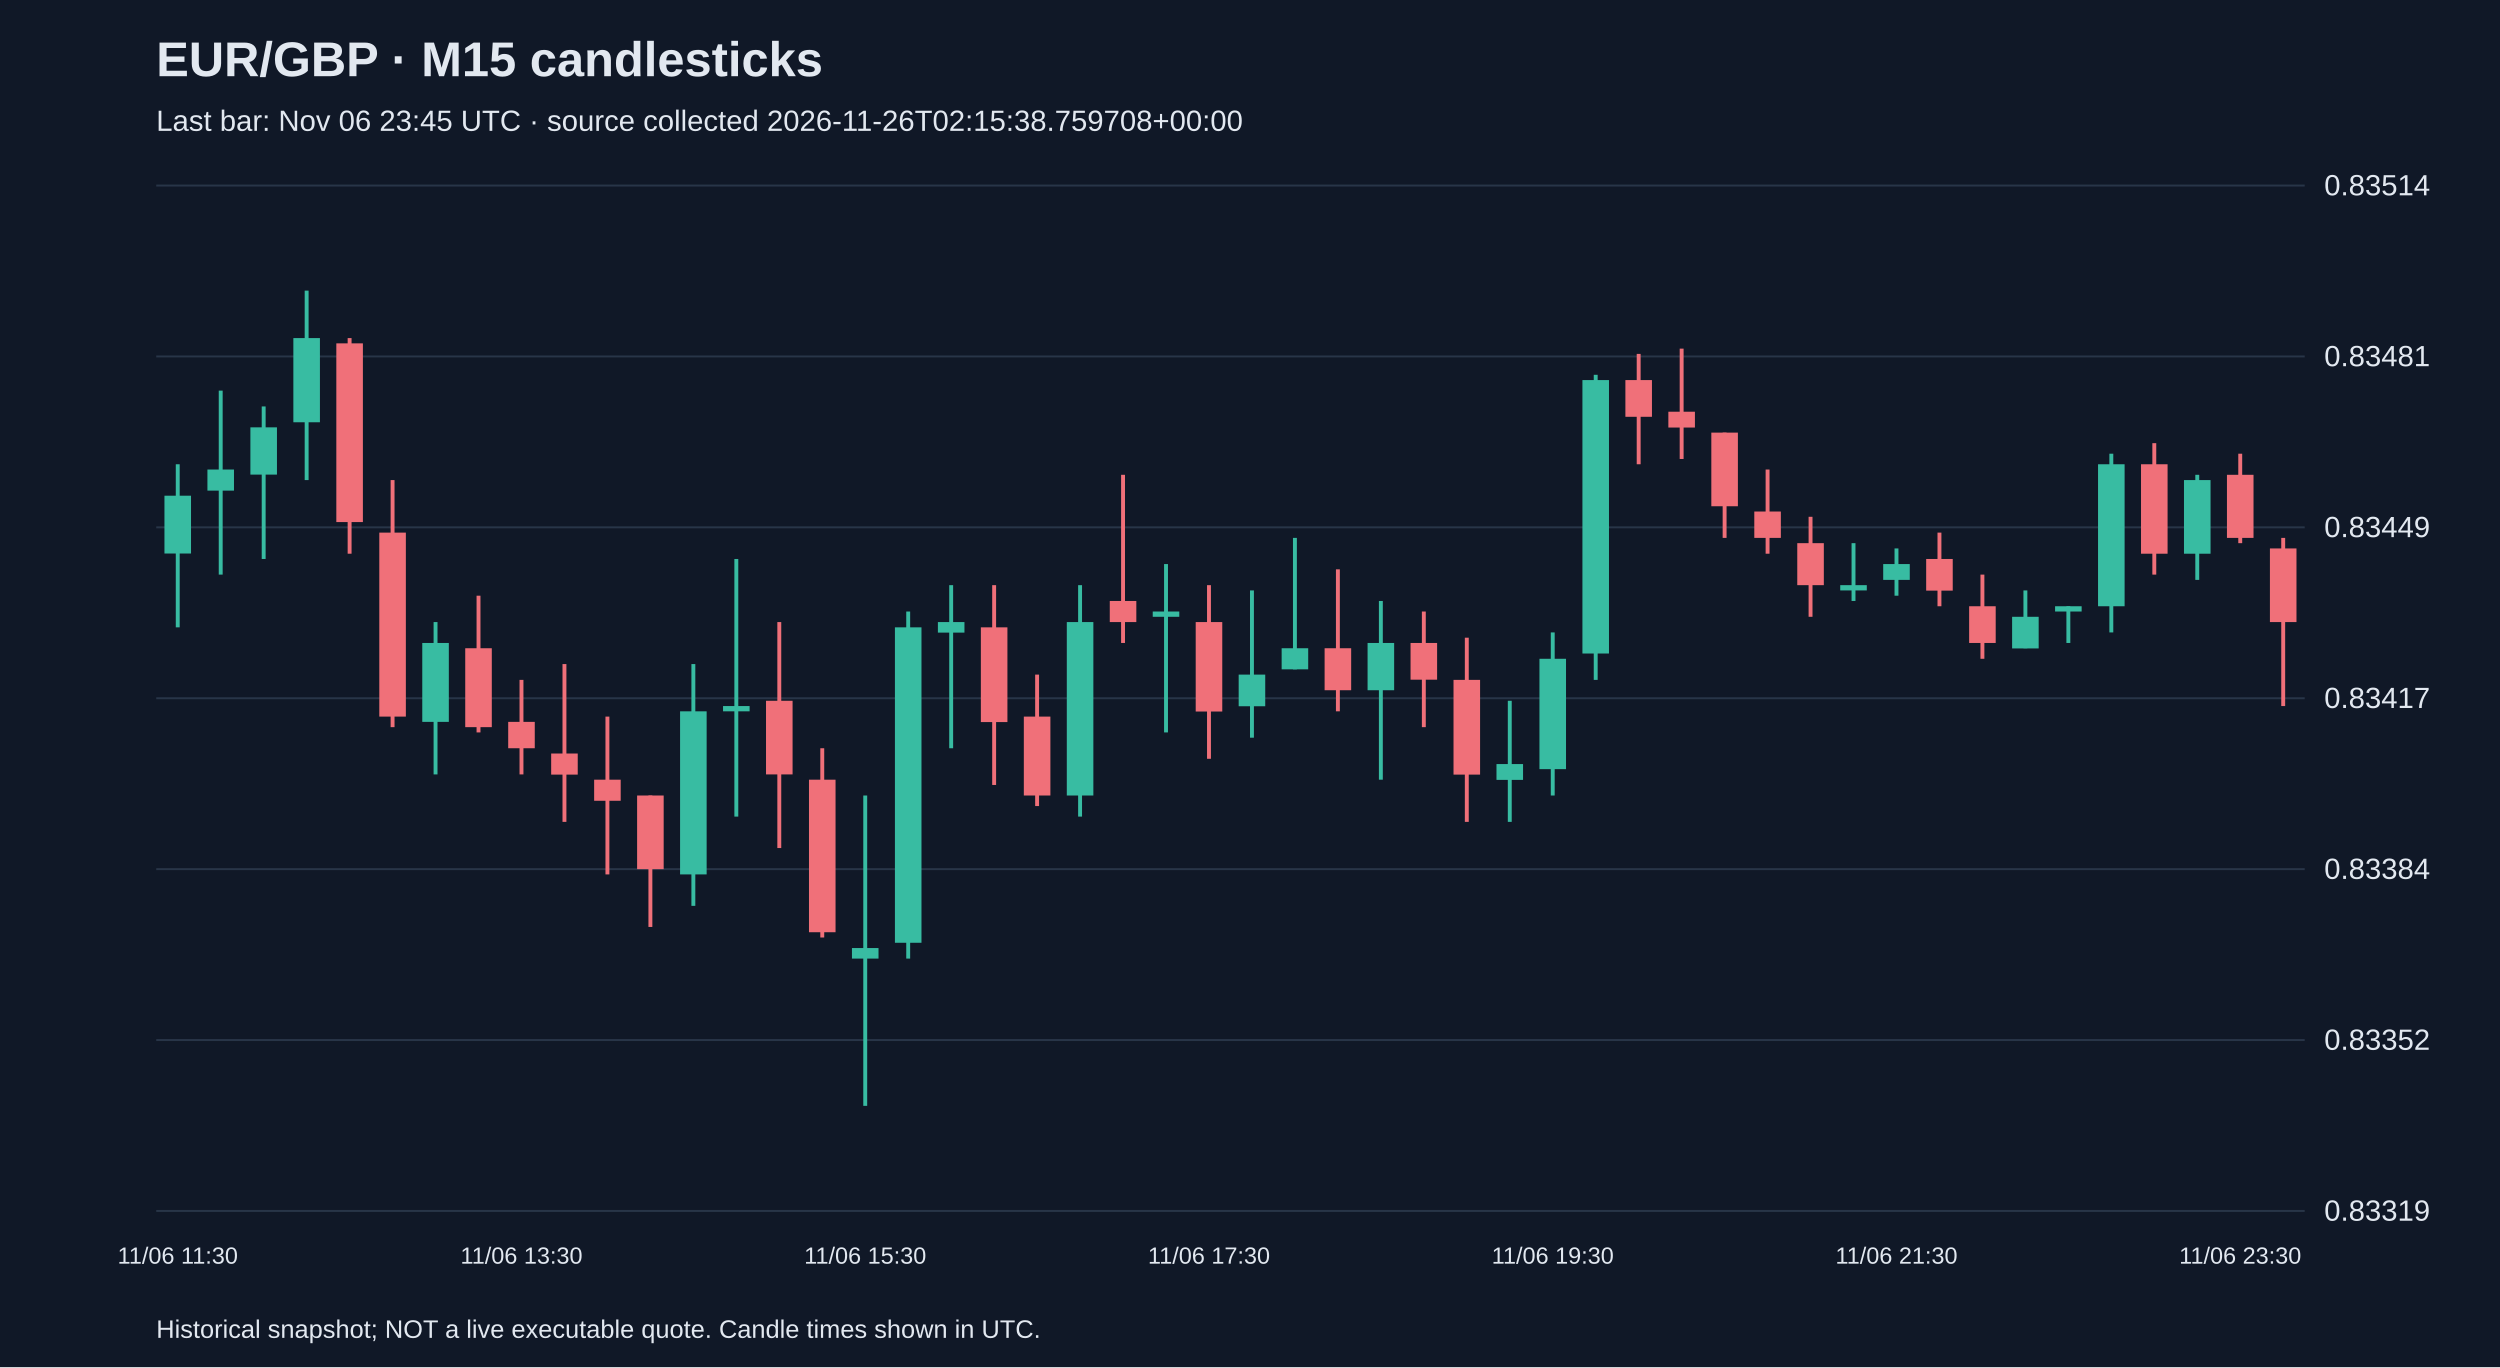
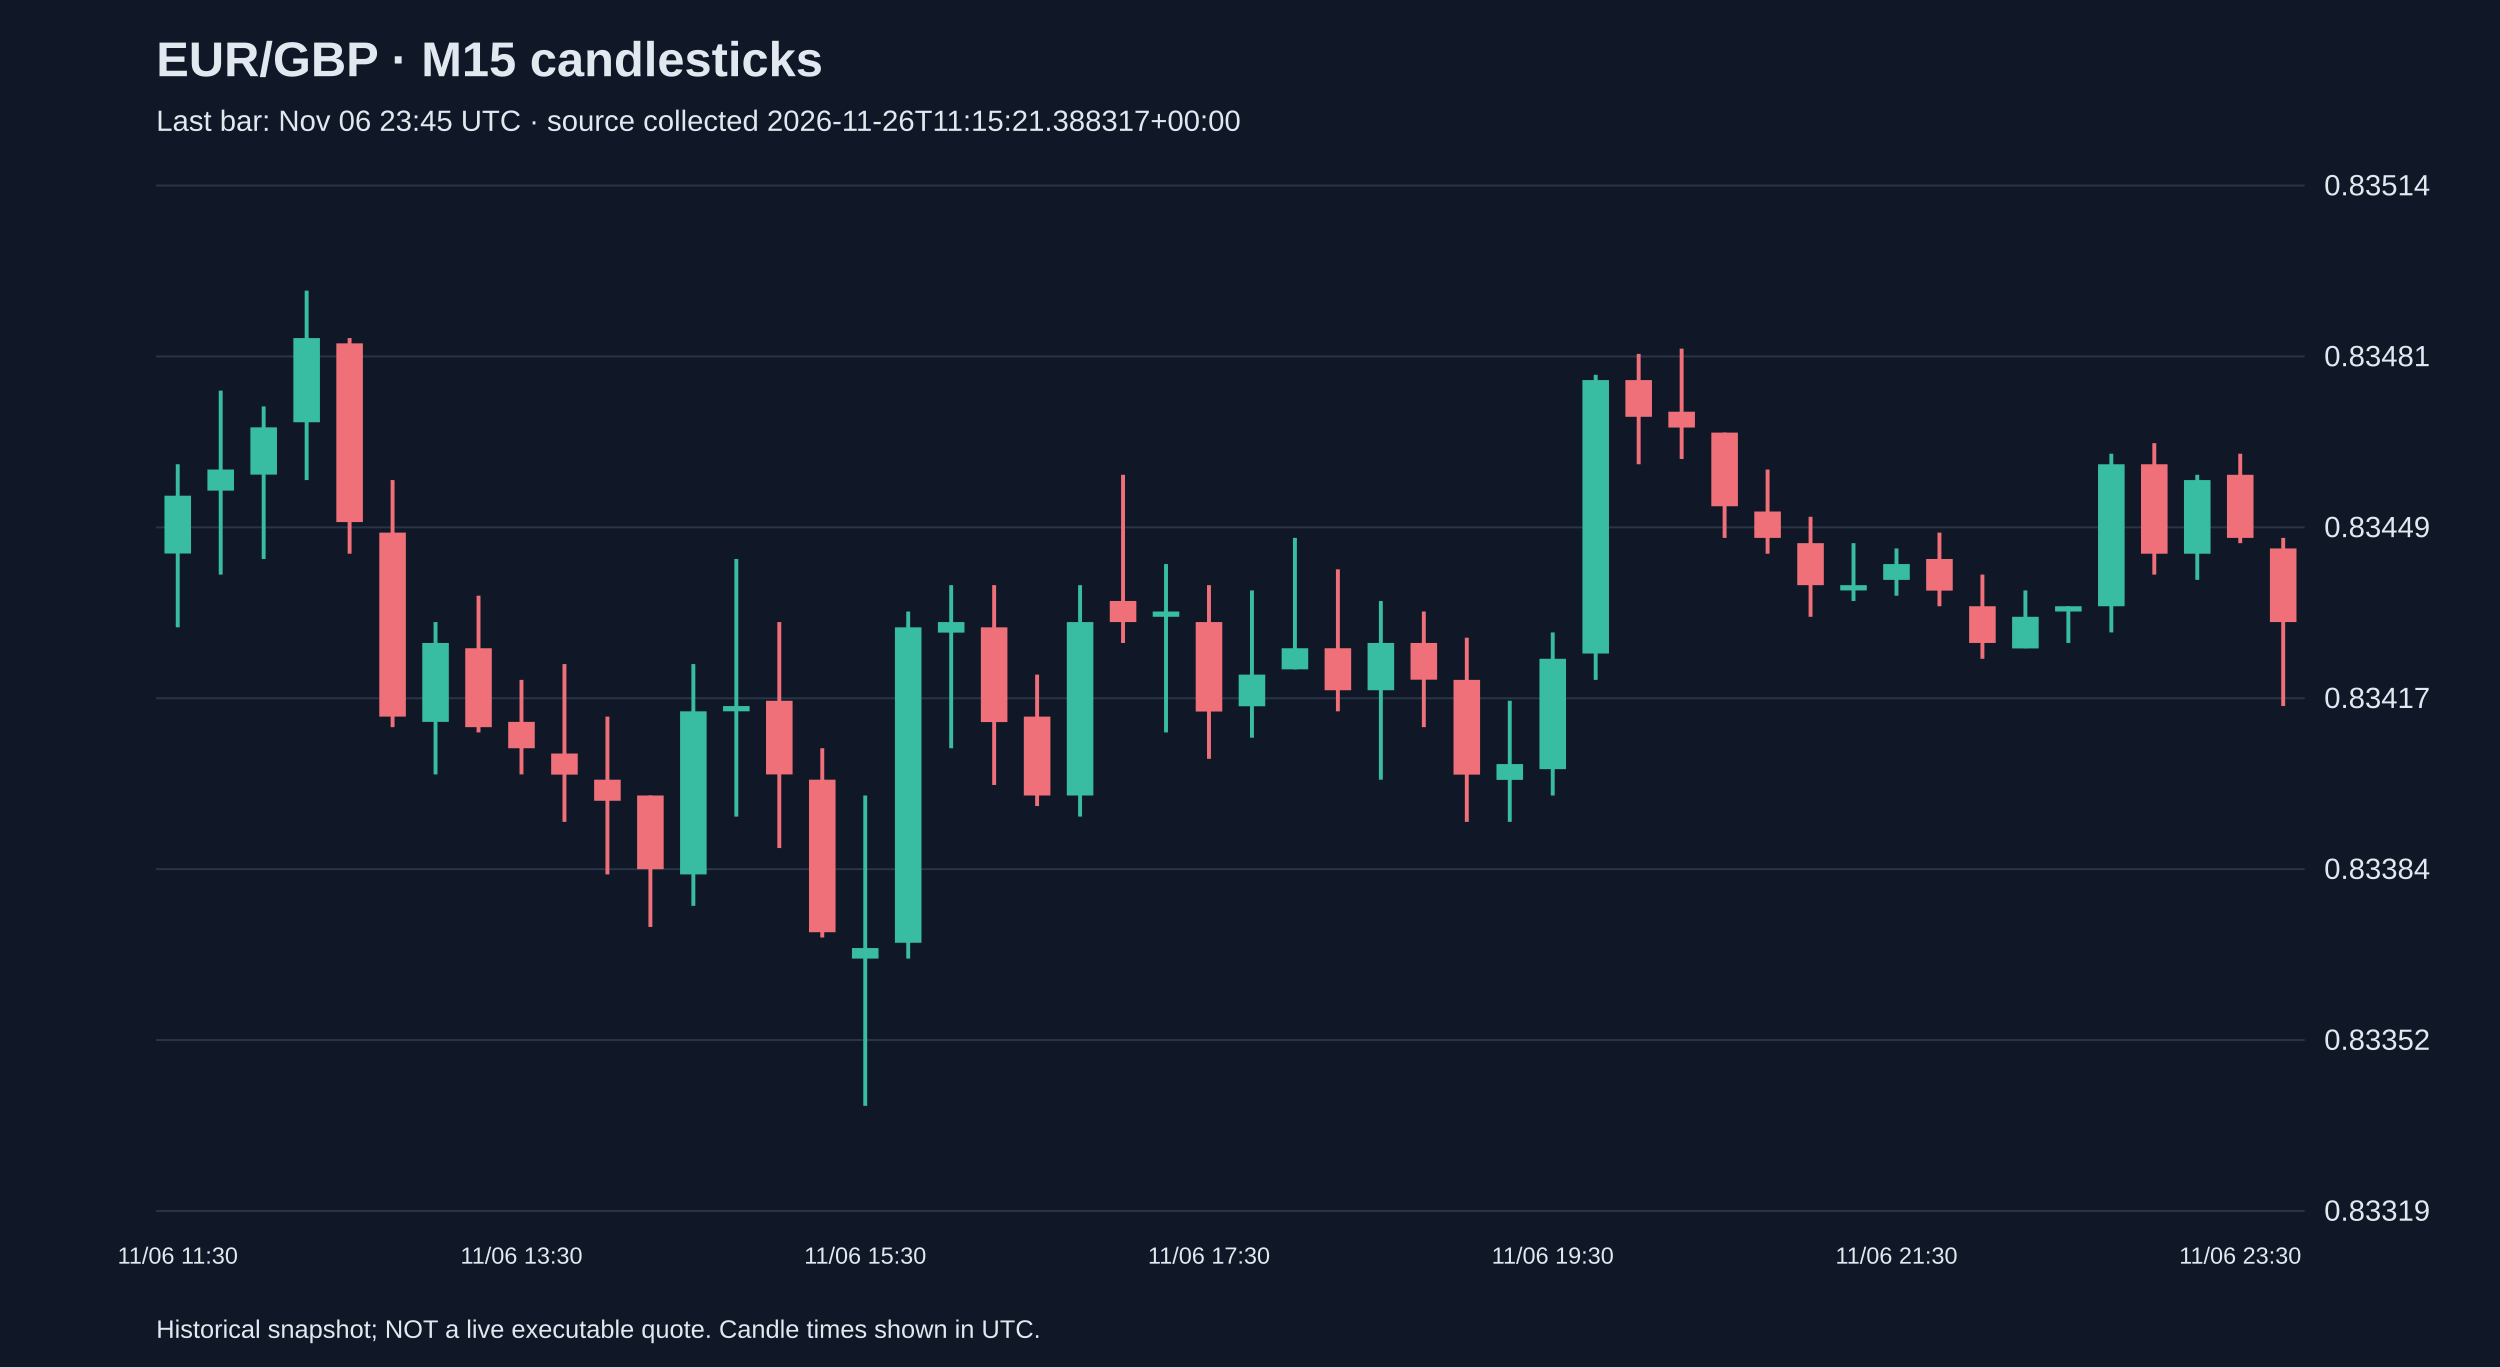
<svg xmlns="http://www.w3.org/2000/svg" viewBox="0 0 1280 700">
  <rect width="100%" height="100%" fill="#101827" />
  <style>text{font-family:Arial,sans-serif;fill:#e2e8f0}</style>
  <text x="80" y="39" font-size="25" font-weight="bold">EUR/GBP · M15 candlesticks</text>
-   <text x="80" y="67" font-size="15" fill="#a6b1c5">Last bar: Nov 06 23:45 UTC · source collected 2026-11-26T02:15:38.759708+00:00</text>
+   <text x="80" y="67" font-size="15" fill="#a6b1c5">Last bar: Nov 06 23:45 UTC · source collected 2026-11-26T11:15:21.388317+00:00</text>
  <line x1="80" y1="620.0" x2="1180" y2="620.0" stroke="#283548" />
  <text x="1190" y="625.0" font-size="15">0.83319</text>
  <line x1="80" y1="532.5" x2="1180" y2="532.5" stroke="#283548" />
  <text x="1190" y="537.5" font-size="15">0.83352</text>
  <line x1="80" y1="445.0" x2="1180" y2="445.0" stroke="#283548" />
  <text x="1190" y="450.0" font-size="15">0.83384</text>
  <line x1="80" y1="357.5" x2="1180" y2="357.5" stroke="#283548" />
  <text x="1190" y="362.5" font-size="15">0.83417</text>
  <line x1="80" y1="270.0" x2="1180" y2="270.0" stroke="#283548" />
  <text x="1190" y="275.0" font-size="15">0.83449</text>
  <line x1="80" y1="182.5" x2="1180" y2="182.5" stroke="#283548" />
  <text x="1190" y="187.5" font-size="15">0.83481</text>
  <line x1="80" y1="95.0" x2="1180" y2="95.0" stroke="#283548" />
  <text x="1190" y="100.0" font-size="15">0.83514</text>
  <line x1="91.0" y1="237.7" x2="91.0" y2="321.2" stroke="#38bca2" stroke-width="2" />
  <rect x="84.2" y="253.8" width="13.6" height="29.6" fill="#38bca2" />
  <text x="91.0" y="647" text-anchor="middle" font-size="12">11/06 11:30</text>
  <line x1="113.0" y1="200.0" x2="113.0" y2="294.2" stroke="#38bca2" stroke-width="2" />
  <rect x="106.2" y="240.4" width="13.6" height="10.8" fill="#38bca2" />
  <line x1="135.0" y1="208.1" x2="135.0" y2="286.2" stroke="#38bca2" stroke-width="2" />
  <rect x="128.2" y="218.8" width="13.6" height="24.2" fill="#38bca2" />
  <line x1="157.0" y1="148.8" x2="157.0" y2="245.8" stroke="#38bca2" stroke-width="2" />
  <rect x="150.2" y="173.1" width="13.6" height="43.1" fill="#38bca2" />
  <line x1="179.0" y1="173.1" x2="179.0" y2="283.5" stroke="#f07079" stroke-width="2" />
  <rect x="172.2" y="175.8" width="13.6" height="91.5" fill="#f07079" />
  <line x1="201.0" y1="245.8" x2="201.0" y2="372.3" stroke="#f07079" stroke-width="2" />
  <rect x="194.2" y="272.7" width="13.6" height="94.2" fill="#f07079" />
  <line x1="223.0" y1="318.5" x2="223.0" y2="396.5" stroke="#38bca2" stroke-width="2" />
  <rect x="216.2" y="329.2" width="13.6" height="40.4" fill="#38bca2" />
  <line x1="245.0" y1="305.0" x2="245.0" y2="375.0" stroke="#f07079" stroke-width="2" />
  <rect x="238.2" y="331.9" width="13.6" height="40.4" fill="#f07079" />
  <line x1="267.0" y1="348.1" x2="267.0" y2="396.5" stroke="#f07079" stroke-width="2" />
  <rect x="260.2" y="369.6" width="13.6" height="13.5" fill="#f07079" />
  <text x="267.0" y="647" text-anchor="middle" font-size="12">11/06 13:30</text>
  <line x1="289.0" y1="340.0" x2="289.0" y2="420.8" stroke="#f07079" stroke-width="2" />
  <rect x="282.2" y="385.8" width="13.6" height="10.8" fill="#f07079" />
  <line x1="311.0" y1="366.9" x2="311.0" y2="447.7" stroke="#f07079" stroke-width="2" />
  <rect x="304.2" y="399.2" width="13.6" height="10.8" fill="#f07079" />
  <line x1="333.0" y1="407.3" x2="333.0" y2="474.6" stroke="#f07079" stroke-width="2" />
  <rect x="326.2" y="407.3" width="13.6" height="37.7" fill="#f07079" />
  <line x1="355.0" y1="340.0" x2="355.0" y2="463.8" stroke="#38bca2" stroke-width="2" />
  <rect x="348.2" y="364.2" width="13.6" height="83.5" fill="#38bca2" />
  <line x1="377.0" y1="286.2" x2="377.0" y2="418.1" stroke="#38bca2" stroke-width="2" />
  <rect x="370.2" y="361.5" width="13.6" height="2.7" fill="#38bca2" />
  <line x1="399.0" y1="318.5" x2="399.0" y2="434.2" stroke="#f07079" stroke-width="2" />
  <rect x="392.2" y="358.8" width="13.6" height="37.7" fill="#f07079" />
  <line x1="421.0" y1="383.1" x2="421.0" y2="480.0" stroke="#f07079" stroke-width="2" />
  <rect x="414.2" y="399.2" width="13.6" height="78.1" fill="#f07079" />
  <line x1="443.0" y1="407.3" x2="443.0" y2="566.2" stroke="#38bca2" stroke-width="2" />
  <rect x="436.2" y="485.4" width="13.6" height="5.4" fill="#38bca2" />
  <text x="443.0" y="647" text-anchor="middle" font-size="12">11/06 15:30</text>
  <line x1="465.0" y1="313.1" x2="465.0" y2="490.8" stroke="#38bca2" stroke-width="2" />
  <rect x="458.2" y="321.2" width="13.6" height="161.5" fill="#38bca2" />
  <line x1="487.0" y1="299.6" x2="487.0" y2="383.1" stroke="#38bca2" stroke-width="2" />
  <rect x="480.2" y="318.5" width="13.6" height="5.4" fill="#38bca2" />
  <line x1="509.0" y1="299.6" x2="509.0" y2="401.9" stroke="#f07079" stroke-width="2" />
  <rect x="502.2" y="321.2" width="13.6" height="48.5" fill="#f07079" />
  <line x1="531.0" y1="345.4" x2="531.0" y2="412.7" stroke="#f07079" stroke-width="2" />
  <rect x="524.2" y="366.9" width="13.6" height="40.4" fill="#f07079" />
  <line x1="553.0" y1="299.6" x2="553.0" y2="418.1" stroke="#38bca2" stroke-width="2" />
  <rect x="546.2" y="318.5" width="13.6" height="88.8" fill="#38bca2" />
  <line x1="575.0" y1="243.1" x2="575.0" y2="329.2" stroke="#f07079" stroke-width="2" />
  <rect x="568.2" y="307.7" width="13.6" height="10.8" fill="#f07079" />
  <line x1="597.0" y1="288.8" x2="597.0" y2="375.0" stroke="#38bca2" stroke-width="2" />
  <rect x="590.2" y="313.1" width="13.6" height="2.7" fill="#38bca2" />
  <line x1="619.0" y1="299.6" x2="619.0" y2="388.5" stroke="#f07079" stroke-width="2" />
  <rect x="612.2" y="318.5" width="13.6" height="45.8" fill="#f07079" />
  <text x="619.0" y="647" text-anchor="middle" font-size="12">11/06 17:30</text>
  <line x1="641.0" y1="302.3" x2="641.0" y2="377.7" stroke="#38bca2" stroke-width="2" />
  <rect x="634.2" y="345.4" width="13.6" height="16.2" fill="#38bca2" />
  <line x1="663.0" y1="275.4" x2="663.0" y2="342.7" stroke="#38bca2" stroke-width="2" />
  <rect x="656.2" y="331.9" width="13.6" height="10.8" fill="#38bca2" />
  <line x1="685.0" y1="291.5" x2="685.0" y2="364.2" stroke="#f07079" stroke-width="2" />
  <rect x="678.2" y="331.9" width="13.6" height="21.5" fill="#f07079" />
  <line x1="707.0" y1="307.7" x2="707.0" y2="399.2" stroke="#38bca2" stroke-width="2" />
  <rect x="700.2" y="329.2" width="13.6" height="24.2" fill="#38bca2" />
  <line x1="729.0" y1="313.1" x2="729.0" y2="372.3" stroke="#f07079" stroke-width="2" />
  <rect x="722.2" y="329.2" width="13.6" height="18.8" fill="#f07079" />
  <line x1="751.0" y1="326.5" x2="751.0" y2="420.8" stroke="#f07079" stroke-width="2" />
  <rect x="744.2" y="348.1" width="13.6" height="48.5" fill="#f07079" />
  <line x1="773.0" y1="358.8" x2="773.0" y2="420.8" stroke="#38bca2" stroke-width="2" />
  <rect x="766.2" y="391.2" width="13.6" height="8.1" fill="#38bca2" />
  <line x1="795.0" y1="323.8" x2="795.0" y2="407.3" stroke="#38bca2" stroke-width="2" />
  <rect x="788.2" y="337.3" width="13.6" height="56.5" fill="#38bca2" />
  <text x="795.0" y="647" text-anchor="middle" font-size="12">11/06 19:30</text>
  <line x1="817.0" y1="191.9" x2="817.0" y2="348.1" stroke="#38bca2" stroke-width="2" />
  <rect x="810.2" y="194.6" width="13.6" height="140.0" fill="#38bca2" />
  <line x1="839.0" y1="181.2" x2="839.0" y2="237.7" stroke="#f07079" stroke-width="2" />
  <rect x="832.2" y="194.6" width="13.6" height="18.8" fill="#f07079" />
  <line x1="861.0" y1="178.5" x2="861.0" y2="235.0" stroke="#f07079" stroke-width="2" />
  <rect x="854.2" y="210.8" width="13.6" height="8.1" fill="#f07079" />
  <line x1="883.0" y1="221.5" x2="883.0" y2="275.4" stroke="#f07079" stroke-width="2" />
  <rect x="876.2" y="221.5" width="13.6" height="37.7" fill="#f07079" />
  <line x1="905.0" y1="240.4" x2="905.0" y2="283.5" stroke="#f07079" stroke-width="2" />
  <rect x="898.2" y="261.9" width="13.6" height="13.5" fill="#f07079" />
  <line x1="927.0" y1="264.6" x2="927.0" y2="315.8" stroke="#f07079" stroke-width="2" />
  <rect x="920.2" y="278.1" width="13.6" height="21.5" fill="#f07079" />
  <line x1="949.0" y1="278.1" x2="949.0" y2="307.7" stroke="#38bca2" stroke-width="2" />
  <rect x="942.2" y="299.6" width="13.6" height="2.7" fill="#38bca2" />
  <line x1="971.0" y1="280.8" x2="971.0" y2="305.0" stroke="#38bca2" stroke-width="2" />
  <rect x="964.2" y="288.8" width="13.6" height="8.1" fill="#38bca2" />
  <text x="971.0" y="647" text-anchor="middle" font-size="12">11/06 21:30</text>
  <line x1="993.0" y1="272.7" x2="993.0" y2="310.4" stroke="#f07079" stroke-width="2" />
  <rect x="986.2" y="286.2" width="13.6" height="16.2" fill="#f07079" />
  <line x1="1015.0" y1="294.2" x2="1015.0" y2="337.3" stroke="#f07079" stroke-width="2" />
  <rect x="1008.2" y="310.4" width="13.6" height="18.8" fill="#f07079" />
  <line x1="1037.0" y1="302.3" x2="1037.0" y2="331.9" stroke="#38bca2" stroke-width="2" />
  <rect x="1030.2" y="315.8" width="13.6" height="16.2" fill="#38bca2" />
  <line x1="1059.0" y1="310.4" x2="1059.0" y2="329.2" stroke="#38bca2" stroke-width="2" />
  <rect x="1052.2" y="310.4" width="13.6" height="2.7" fill="#38bca2" />
  <line x1="1081.0" y1="232.3" x2="1081.0" y2="323.8" stroke="#38bca2" stroke-width="2" />
  <rect x="1074.2" y="237.7" width="13.6" height="72.7" fill="#38bca2" />
  <line x1="1103.0" y1="226.9" x2="1103.0" y2="294.2" stroke="#f07079" stroke-width="2" />
  <rect x="1096.2" y="237.7" width="13.6" height="45.8" fill="#f07079" />
  <line x1="1125.0" y1="243.1" x2="1125.0" y2="296.9" stroke="#38bca2" stroke-width="2" />
  <rect x="1118.2" y="245.8" width="13.6" height="37.7" fill="#38bca2" />
  <line x1="1147.0" y1="232.3" x2="1147.0" y2="278.1" stroke="#f07079" stroke-width="2" />
  <rect x="1140.2" y="243.1" width="13.6" height="32.3" fill="#f07079" />
  <text x="1147.0" y="647" text-anchor="middle" font-size="12">11/06 23:30</text>
  <line x1="1169.0" y1="275.4" x2="1169.0" y2="361.5" stroke="#f07079" stroke-width="2" />
  <rect x="1162.2" y="280.8" width="13.6" height="37.7" fill="#f07079" />
  <text x="80" y="685" font-size="13">Historical snapshot; NOT a live executable quote. Candle times shown in UTC.</text>
</svg>
